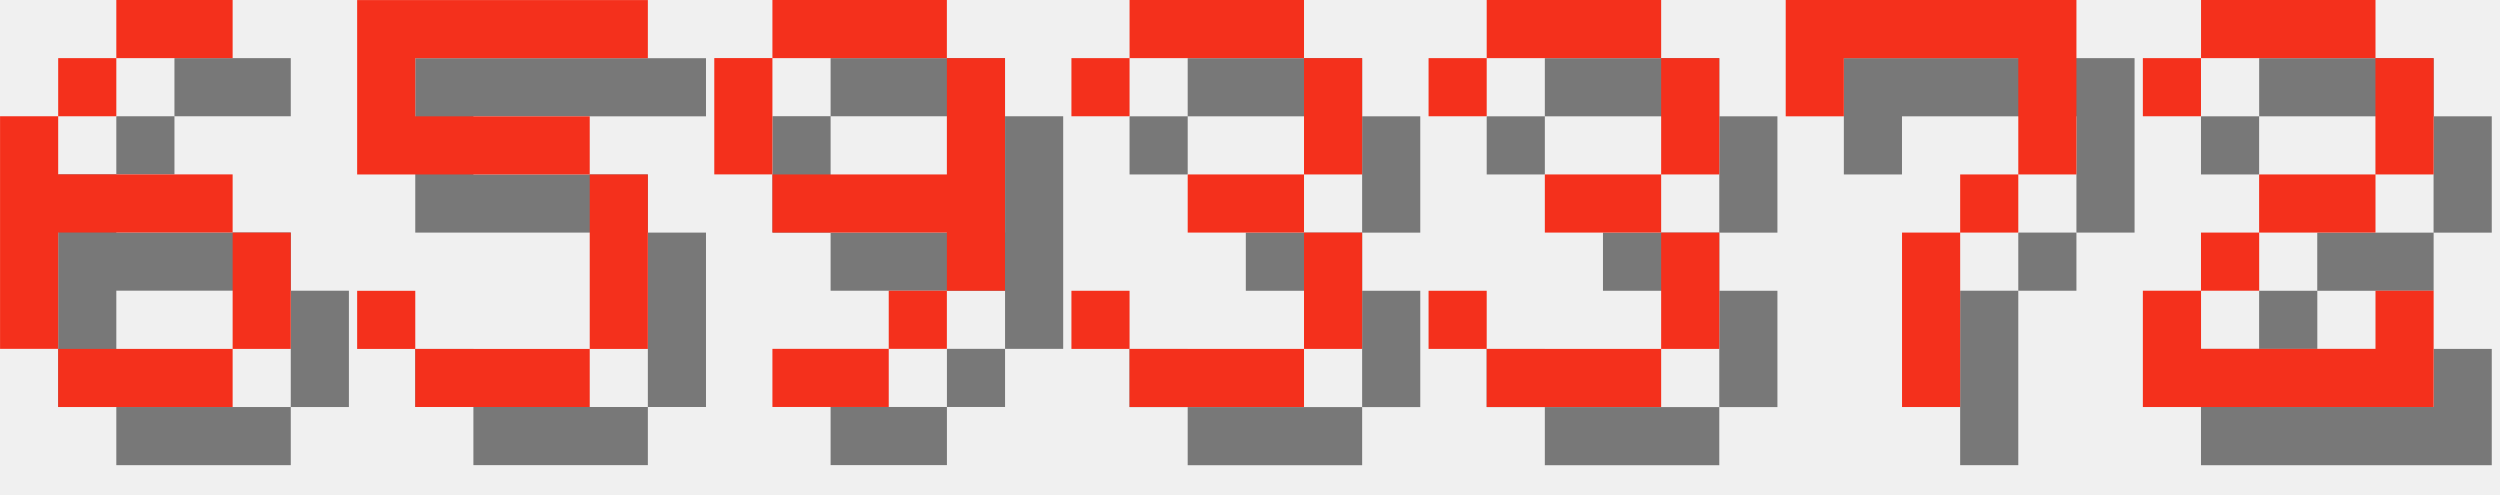
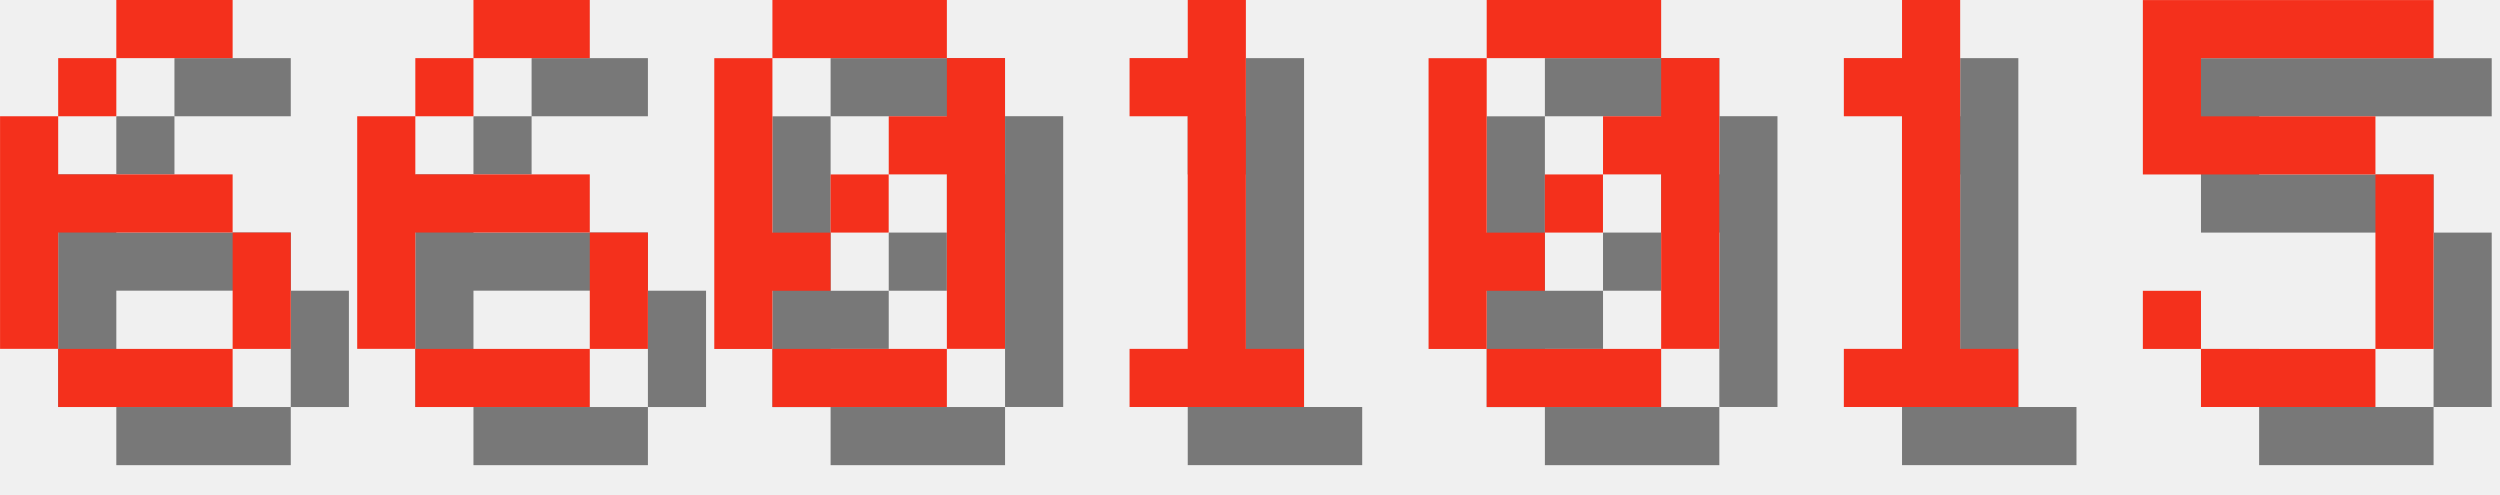
<svg xmlns="http://www.w3.org/2000/svg" version="1.1" width="182.0" height="36">
  <style>
        .text-foreground {
            fill: #F4301C;
        }
        .text-shadow {
            fill: #000000;
            fill-opacity: 0.5;
        }
    </style>
  <g class="digit" id="digit_6" transform="translate(0.0, 0), scale(4)">
    <path id="digit_6_shadow" class="text-shadow" d="m3.175 1.058v1.058h2.117v-1.058h-2.117zm0 1.058h-1.058v1.058h1.058v-1.058zm-1.058 1.058h-1.058v4.233h1.058v-2.117h3.175v-1.058h-3.175v-1.058zm3.175 2.117v2.117h1.058v-2.117h-1.058zm0 2.117h-3.175v1.058h3.175v-1.058z" fill-opacity=".5" style="paint-order:stroke fill markers" />
    <path id="digit_6_fg" class="text-foreground" d="m2.117 0v1.058h2.117v-1.058h-2.117zm0 1.058h-1.058v1.058h1.058v-1.058zm-1.058 1.058h-1.058v4.233h1.058v-2.117h3.175v-1.058h-3.175v-1.058zm3.175 2.117v2.117h1.058v-2.117h-1.058zm0 2.117h-3.175v1.058h3.175v-1.058z" fill="#fff" style="paint-order:stroke fill markers" />
  </g>
-   <g class="digit" id="digit_5" transform="translate(26.0, 0), scale(4)">
+   <g class="digit" id="digit_6" transform="translate(26.0, 0), scale(4)">
+     <path id="digit_6_shadow" class="text-shadow" d="m3.175 1.058v1.058h2.117v-1.058h-2.117zm0 1.058h-1.058v1.058h1.058v-1.058zm-1.058 1.058h-1.058v4.233h1.058v-2.117h3.175v-1.058h-3.175v-1.058zm3.175 2.117v2.117h1.058v-2.117h-1.058zm0 2.117h-3.175v1.058h3.175v-1.058z" fill-opacity=".5" style="paint-order:stroke fill markers" />
+     <path id="digit_6_fg" class="text-foreground" d="m2.117 0v1.058h2.117v-1.058h-2.117zm0 1.058h-1.058v1.058h1.058v-1.058zm-1.058 1.058h-1.058v4.233h1.058v-2.117h3.175v-1.058h-3.175v-1.058zm3.175 2.117v2.117h1.058v-2.117h-1.058zm0 2.117h-3.175v1.058h3.175v-1.058z" fill="#fff" style="paint-order:stroke fill markers" />
+   </g>
+   <g class="digit" id="digit_0" transform="translate(52.0, 0), scale(4)">
+     <path id="digit_0_shadow" class="text-shadow" d="m2.117 1.058v1.058h3.175v-1.058h-3.175zm3.175 1.058v1.058h-1.058v1.058h1.058v3.175h1.058v-5.292h-1.058zm0 5.292h-3.175v1.058h3.175v-1.058zm-3.175 0v-1.058h1.058v-1.058h-1.058v-3.175h-1.058v5.292h1.058zm1.058-2.117h1.058v-1.058h-1.058v1.058z" fill-opacity=".5" style="paint-order:stroke fill markers" />
+     <path id="digit_0_fg" class="text-foreground" d="m1.058 0v1.058h3.175v-1.058h-3.175zm3.175 1.058v1.058h-1.058v1.058h1.058v3.175h1.058v-5.292h-1.058zm0 5.292h-3.175v1.058h3.175v-1.058zm-3.175 0v-1.058h1.058v-1.058h-1.058v-3.175h-1.058v5.292h1.058zm1.058-2.117h1.058v-1.058h-1.058v1.058z" fill="#fff" style="paint-order:stroke fill markers" />
+   </g>
+   <g class="digit" id="digit_1" transform="translate(78.0, 0), scale(4)">
+     <path id="digit_1_shadow" class="text-shadow" d="m2.117 2.117v1.058h1.058v4.233h-1.058v1.058h3.175v-1.058h-1.058v-6.35h-1.058v1.058h-1.058z" fill-opacity=".5" style="paint-order:stroke fill markers" />
+     <path id="digit_1_fg" class="text-foreground" d="m1.058 1.058v1.058h1.058v4.233h-1.058v1.058h3.175v-1.058h-1.058v-6.35h-1.058v1.058h-1.058z" fill="#fff" style="paint-order:stroke fill markers" />
+   </g>
+   <g class="digit" id="digit_0" transform="translate(104.0, 0), scale(4)">
+     <path id="digit_0_shadow" class="text-shadow" d="m2.117 1.058v1.058h3.175v-1.058h-3.175zm3.175 1.058v1.058h-1.058v1.058h1.058v3.175h1.058v-5.292h-1.058zm0 5.292h-3.175v1.058h3.175v-1.058zm-3.175 0v-1.058h1.058v-1.058h-1.058v-3.175h-1.058v5.292h1.058zm1.058-2.117h1.058v-1.058h-1.058v1.058z" fill-opacity=".5" style="paint-order:stroke fill markers" />
+     <path id="digit_0_fg" class="text-foreground" d="m1.058 0v1.058h3.175v-1.058h-3.175zm3.175 1.058v1.058h-1.058v1.058h1.058v3.175h1.058v-5.292h-1.058zm0 5.292h-3.175v1.058h3.175v-1.058zm-3.175 0v-1.058h1.058v-1.058h-1.058v-3.175h-1.058v5.292h1.058zm1.058-2.117h1.058v-1.058h-1.058v1.058z" fill="#fff" style="paint-order:stroke fill markers" />
+   </g>
+   <g class="digit" id="digit_1" transform="translate(130.0, 0), scale(4)">
+     <path id="digit_1_shadow" class="text-shadow" d="m2.117 2.117v1.058h1.058v4.233h-1.058v1.058h3.175v-1.058h-1.058v-6.35h-1.058v1.058h-1.058z" fill-opacity=".5" style="paint-order:stroke fill markers" />
+     <path id="digit_1_fg" class="text-foreground" d="m1.058 1.058v1.058h1.058v4.233h-1.058v1.058h3.175v-1.058h-1.058v-6.35h-1.058v1.058h-1.058z" fill="#fff" style="paint-order:stroke fill markers" />
+   </g>
+   <g class="digit" id="digit_5" transform="translate(156.0, 0), scale(4)">
    <path id="digit_5_shadow" class="text-shadow" d="m1.058 1.058v3.175h4.233v3.175h-3.175v-1.058h-1.058v1.058h1.058v1.058h3.175v-1.058h1.058v-3.175h-1.058v-1.058h-3.175v-1.058h4.233v-1.058h-5.292z" fill-opacity=".5" style="paint-order:stroke fill markers" />
    <path id="digit_5_fg" class="text-foreground" d="m0 0v3.175h4.233v3.175h-3.175v-1.058h-1.058v1.058h1.058v1.058h3.175v-1.058h1.058v-3.175h-1.058v-1.058h-3.175v-1.058h4.233v-1.058h-5.292z" fill="#fff" style="paint-order:stroke fill markers" />
  </g>
-   <g class="digit" id="digit_9" transform="translate(52.0, 0), scale(4)">
-     <path id="digit_9_shadow" class="text-shadow" d="m2.117 1.058v1.058h3.175v-1.058h-3.175zm3.175 1.058v2.117h-3.175v1.058h3.175v1.058h1.058v-4.233h-1.058zm0 4.233h-1.058v1.058h1.058v-1.058zm-1.058 1.058h-2.117v1.058h2.117v-1.058zm-2.117-3.175v-2.117h-1.058v2.117h1.058z" fill-opacity=".5" style="paint-order:stroke fill markers" />
-     <path id="digit_9_fg" class="text-foreground" d="m1.058 0v1.058h3.175v-1.058h-3.175zm3.175 1.058v2.117h-3.175v1.058h3.175v1.058h1.058v-4.233h-1.058zm0 4.233h-1.058v1.058h1.058v-1.058zm-1.058 1.058h-2.117v1.058h2.117v-1.058zm-2.117-3.175v-2.117h-1.058v2.117h1.058z" fill="#fff" style="paint-order:stroke fill markers" />
-   </g>
-   <g class="digit" id="digit_3" transform="translate(78.0, 0), scale(4)">
-     <path id="digit_3_shadow" class="text-shadow" d="m1.058 2.117v1.058h1.058v-1.058h3.175v2.117h-2.117v1.058h2.117v2.117h-3.175v-1.058h-1.058v1.058h1.058v1.058h3.175v-1.058h1.058v-2.117h-1.058v-1.058h1.058v-2.117h-1.058v-1.058h-3.175v1.058h-1.058z" fill-opacity=".5" style="paint-order:stroke fill markers" />
-     <path id="digit_3_fg" class="text-foreground" d="m0 1.058v1.058h1.058v-1.058h3.175v2.117h-2.117v1.058h2.117v2.117h-3.175v-1.058h-1.058v1.058h1.058v1.058h3.175v-1.058h1.058v-2.117h-1.058v-1.058h1.058v-2.117h-1.058v-1.058h-3.175v1.058h-1.058z" fill="#fff" style="paint-order:stroke fill markers" />
-   </g>
-   <g class="digit" id="digit_3" transform="translate(104.0, 0), scale(4)">
-     <path id="digit_3_shadow" class="text-shadow" d="m1.058 2.117v1.058h1.058v-1.058h3.175v2.117h-2.117v1.058h2.117v2.117h-3.175v-1.058h-1.058v1.058h1.058v1.058h3.175v-1.058h1.058v-2.117h-1.058v-1.058h1.058v-2.117h-1.058v-1.058h-3.175v1.058h-1.058z" fill-opacity=".5" style="paint-order:stroke fill markers" />
-     <path id="digit_3_fg" class="text-foreground" d="m0 1.058v1.058h1.058v-1.058h3.175v2.117h-2.117v1.058h2.117v2.117h-3.175v-1.058h-1.058v1.058h1.058v1.058h3.175v-1.058h1.058v-2.117h-1.058v-1.058h1.058v-2.117h-1.058v-1.058h-3.175v1.058h-1.058z" fill="#fff" style="paint-order:stroke fill markers" />
-   </g>
-   <g class="digit" id="digit_7" transform="translate(130.0, 0), scale(4)">
-     <path id="digit_7_shadow" class="text-shadow" d="m1.058 1.058 2e-6 2.117h1.058v-1.058h3.175v1.058l2e-7 1.058h-1.058v1.058h-1.058l4e-7 3.175 1.058 1e-7v-3.175h1.058v-1.058h1.058l5e-7 -1.058v-2.117z" fill-opacity=".5" style="paint-order:stroke fill markers" />
-     <path id="digit_7_fg" class="text-foreground" d="m0 0 2e-6 2.117h1.058v-1.058h3.175v1.058l2e-7 1.058h-1.058v1.058h-1.058l4e-7 3.175 1.058 1e-7v-3.175h1.058v-1.058h1.058l5e-7 -1.058v-2.117z" fill="#fff" style="paint-order:stroke fill markers" />
-   </g>
-   <g class="digit" id="digit_2" transform="translate(156.0, 0), scale(4)">
-     <path id="digit_2_shadow" class="text-shadow" d="m1.058 2.117v1.058h1.058v-1.058h3.175v2.117h-2.117v1.058h-1.058v1.058h-1.058v2.117h5.292v-2.117h-1.058v1.058h-3.175v-1.058h1.058v-1.058h2.117v-1.058h1.058v-2.117h-1.058v-1.058h-3.175v1.058h-1.058z" fill-opacity=".5" style="paint-order:stroke fill markers" />
-     <path id="digit_2_fg" class="text-foreground" d="m0 1.058v1.058h1.058v-1.058h3.175v2.117h-2.117v1.058h-1.058v1.058h-1.058v2.117h5.292v-2.117h-1.058v1.058h-3.175v-1.058h1.058v-1.058h2.117v-1.058h1.058v-2.117h-1.058v-1.058h-3.175v1.058h-1.058z" fill="#fff" style="paint-order:stroke fill markers" />
-   </g>
</svg>
